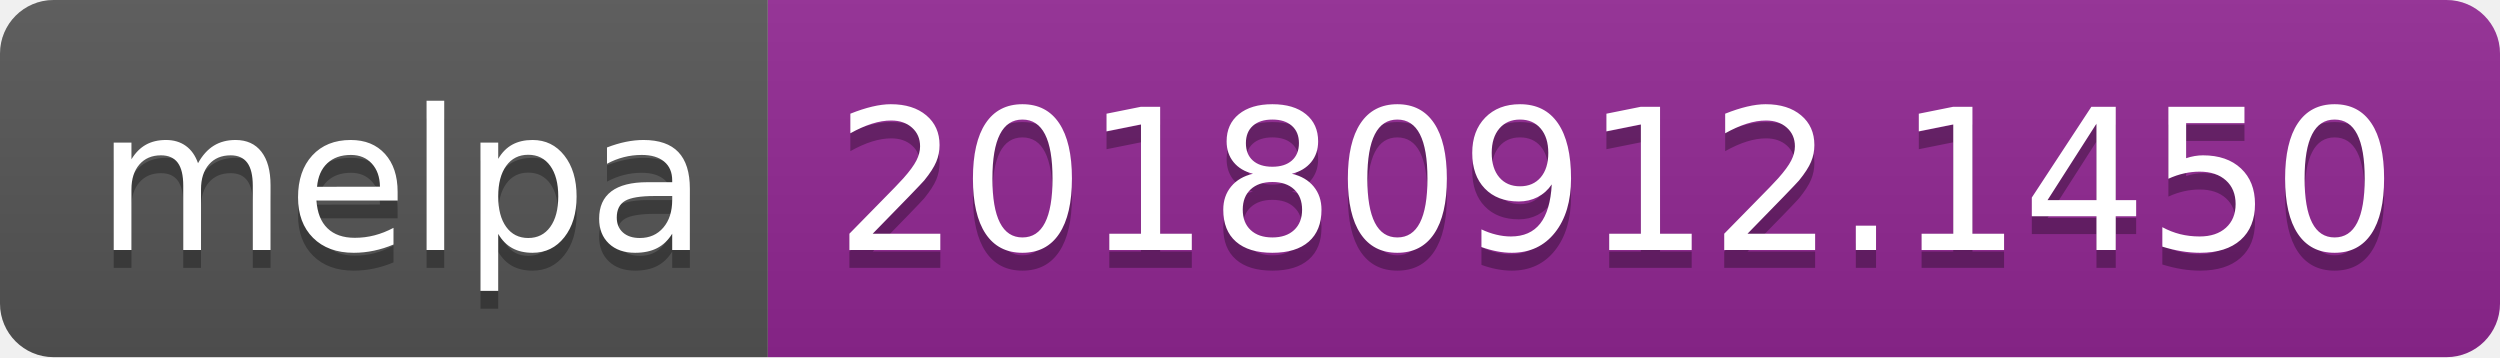
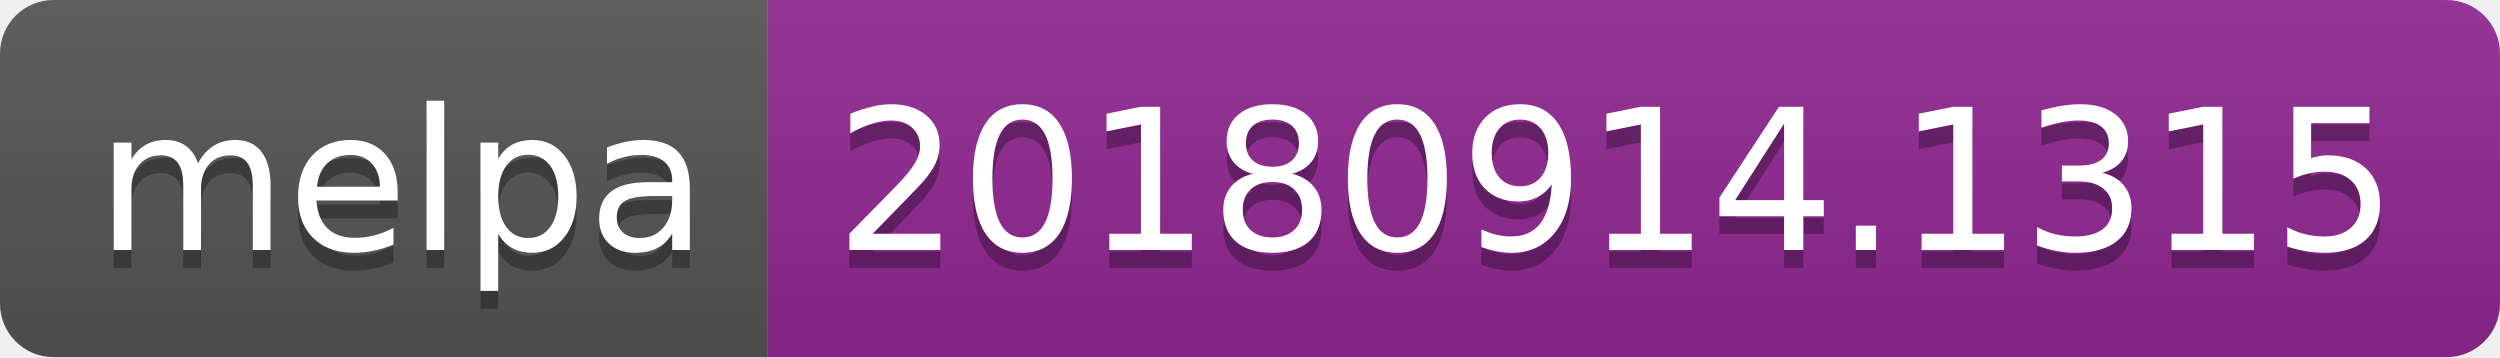
<svg xmlns="http://www.w3.org/2000/svg" width="140" height="20">
  <linearGradient id="b" x2="0" y2="100%">
    <stop offset="0" stop-color="#bbb" stop-opacity=".1" />
    <stop offset="1" stop-opacity=".1" />
  </linearGradient>
  <clipPath id="a">
    <rect width="140" height="20" rx="3" fill="#fff" />
  </clipPath>
  <g clip-path="url(#a)">
    <path fill="#555" d="M0 0h43v20H0z" />
    <path fill="#922793" d="M43 0h97v20H43z" />
    <path fill="url(#b)" d="M0 0h140v20H0z" />
  </g>
  <g fill="#fff" text-anchor="middle" font-family="DejaVu Sans,Verdana,Geneva,sans-serif" font-size="110">
    <text x="225" y="150" fill="#010101" fill-opacity=".3" transform="scale(.1)" textLength="330">melpa</text>
    <text x="225" y="140" transform="scale(.1)" textLength="330">melpa</text>
-     <text x="905" y="150" fill="#010101" fill-opacity=".3" transform="scale(.1)" textLength="870">20180912.1450</text>
-     <text x="905" y="140" transform="scale(.1)" textLength="870">20180912.1450</text>
+     <text x="905" y="150" fill="#010101" fill-opacity=".3" transform="scale(.1)" textLength="870">20180914.1315</text>
+     <text x="905" y="140" transform="scale(.1)" textLength="870">20180914.1315</text>
  </g>
</svg>
